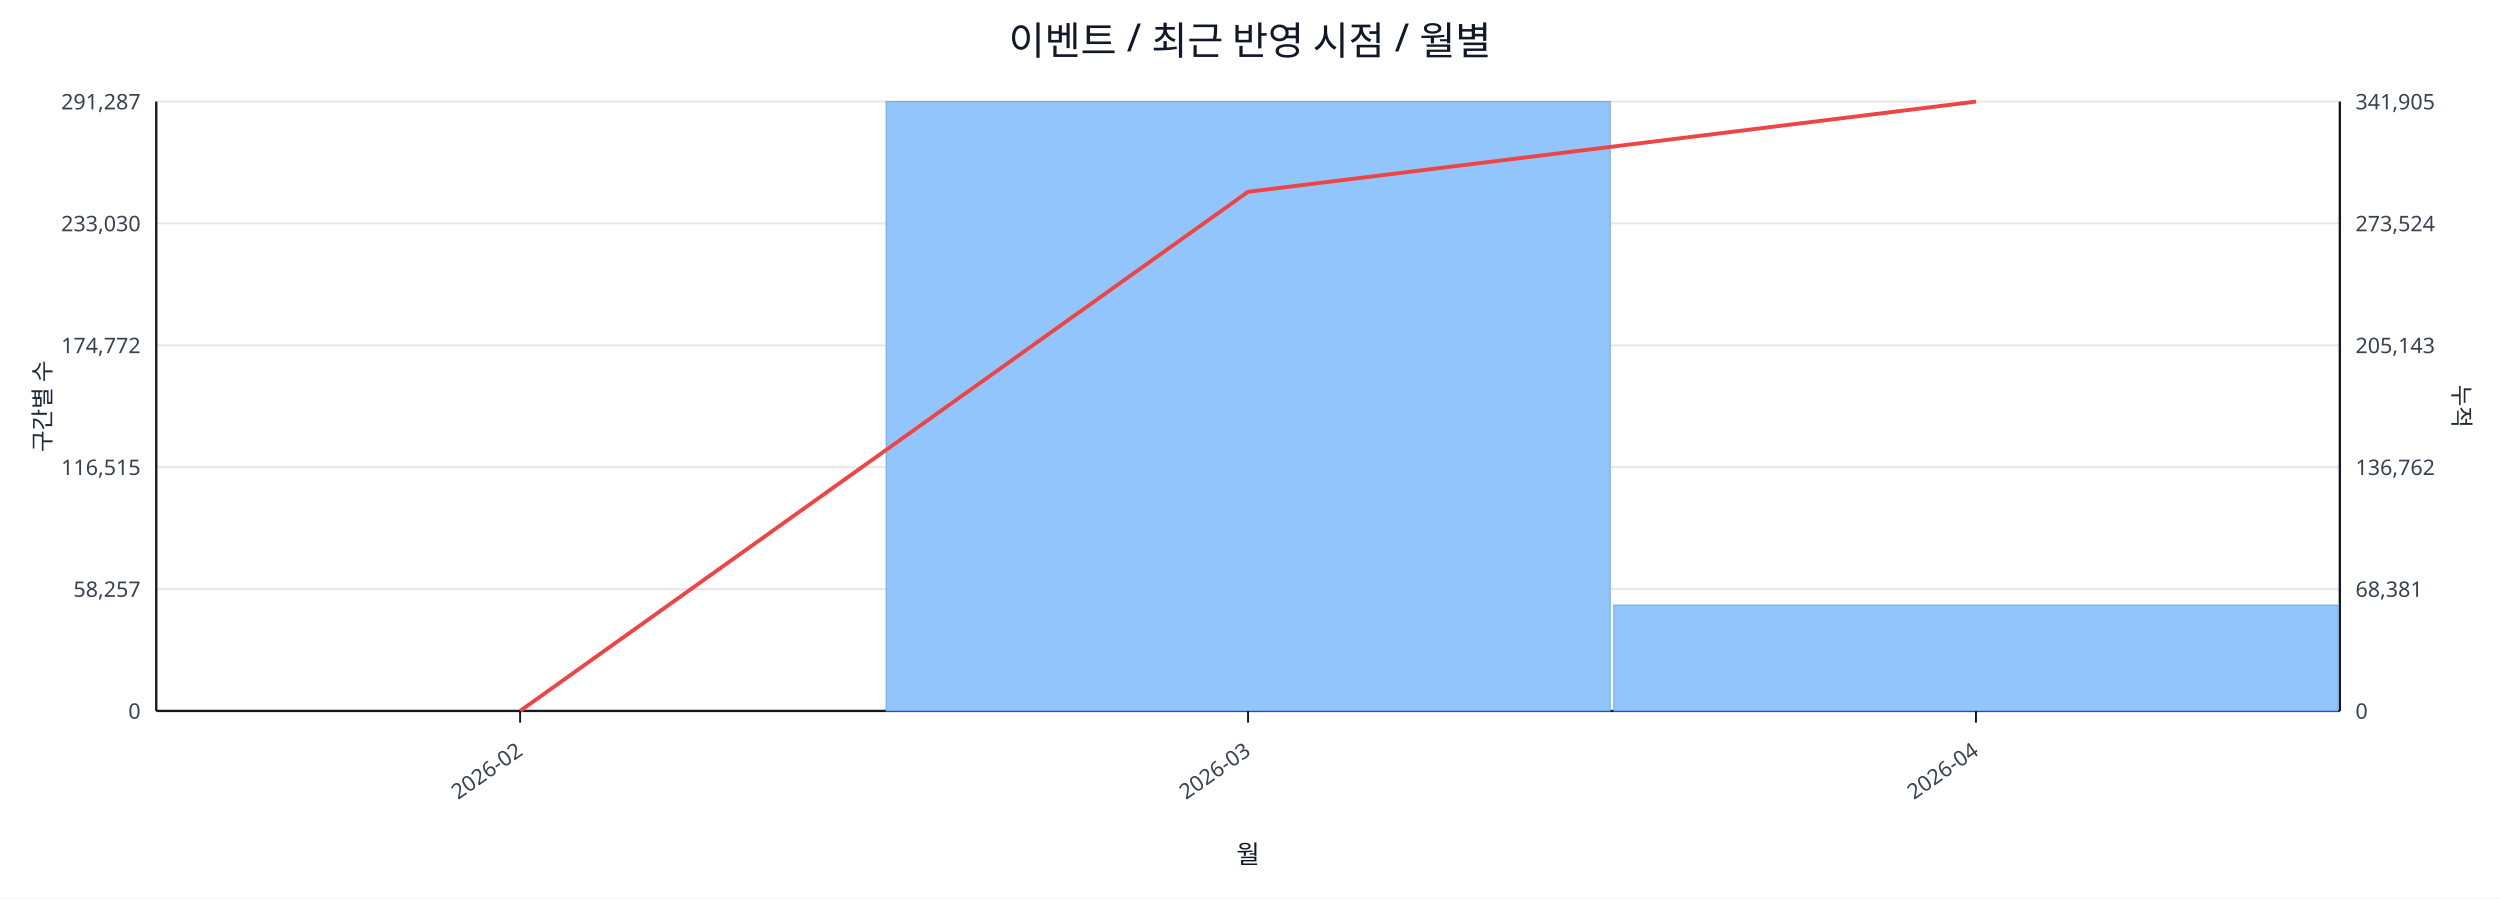
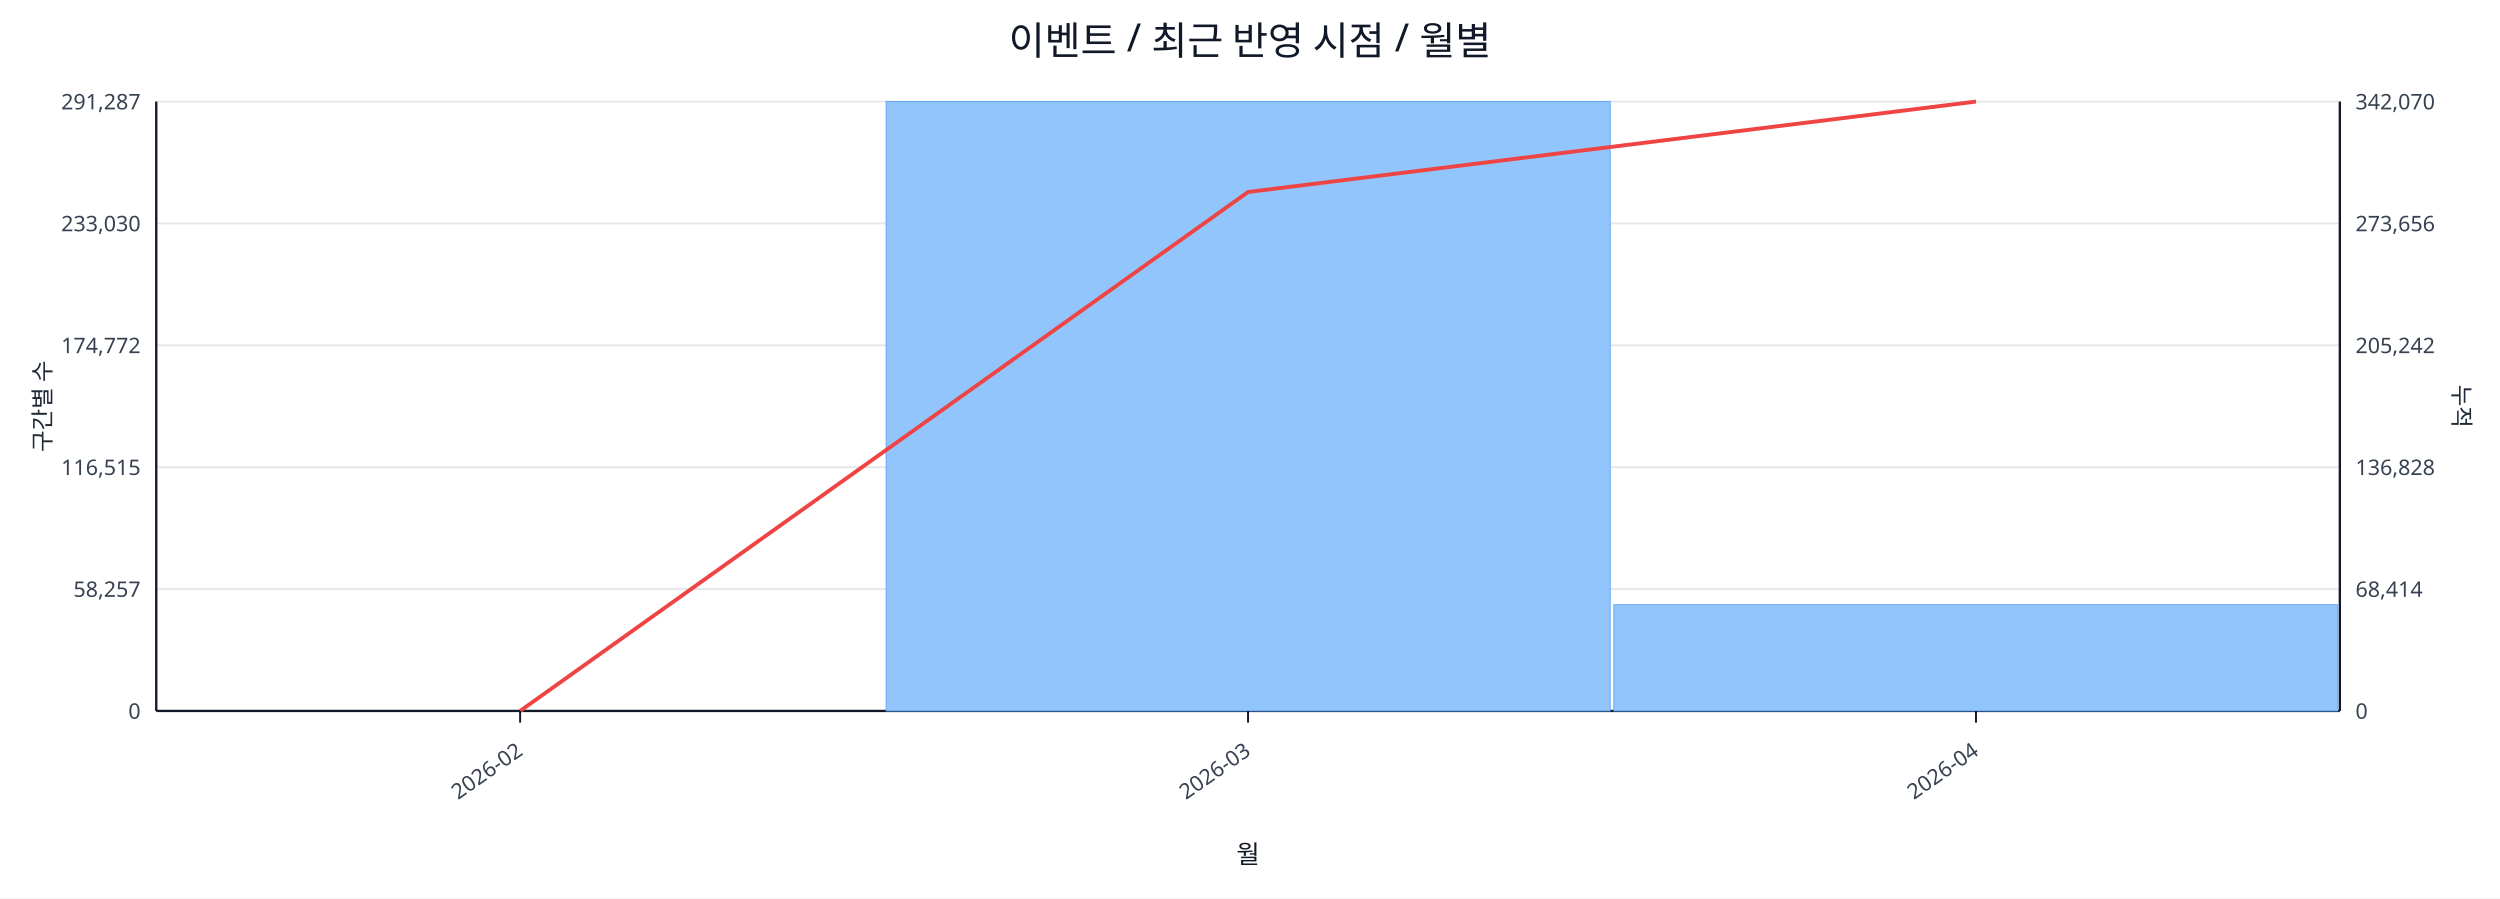
<svg xmlns="http://www.w3.org/2000/svg" width="1280" height="460" viewBox="0 0 1280 460">
  <rect x="0" y="0" width="100%" height="100%" fill="#ffffff" />
  <text x="640.0" y="28" font-size="20" text-anchor="middle" font-family="sans-serif" fill="#111827">이벤트 / 최근 반영 시점 / 월별</text>
  <line x1="80.0" y1="52.0" x2="1198.0" y2="52.0" stroke="#e5e7eb" stroke-width="1" />
  <text x="72.0" y="56.0" font-size="11" text-anchor="end" font-family="sans-serif" fill="#374151">291,287</text>
-   <text x="1206.0" y="56.0" font-size="11" text-anchor="start" font-family="sans-serif" fill="#374151">341,905</text>
+   <text x="1206.0" y="56.0" font-size="11" text-anchor="start" font-family="sans-serif" fill="#374151">342,070</text>
  <line x1="80.0" y1="114.4" x2="1198.0" y2="114.4" stroke="#e5e7eb" stroke-width="1" />
  <text x="72.0" y="118.4" font-size="11" text-anchor="end" font-family="sans-serif" fill="#374151">233,030</text>
-   <text x="1206.0" y="118.4" font-size="11" text-anchor="start" font-family="sans-serif" fill="#374151">273,524</text>
+   <text x="1206.0" y="118.4" font-size="11" text-anchor="start" font-family="sans-serif" fill="#374151">273,656</text>
  <line x1="80.0" y1="176.8" x2="1198.0" y2="176.8" stroke="#e5e7eb" stroke-width="1" />
  <text x="72.0" y="180.8" font-size="11" text-anchor="end" font-family="sans-serif" fill="#374151">174,772</text>
-   <text x="1206.0" y="180.8" font-size="11" text-anchor="start" font-family="sans-serif" fill="#374151">205,143</text>
+   <text x="1206.0" y="180.8" font-size="11" text-anchor="start" font-family="sans-serif" fill="#374151">205,242</text>
  <line x1="80.0" y1="239.2" x2="1198.0" y2="239.2" stroke="#e5e7eb" stroke-width="1" />
  <text x="72.0" y="243.2" font-size="11" text-anchor="end" font-family="sans-serif" fill="#374151">116,515</text>
-   <text x="1206.0" y="243.2" font-size="11" text-anchor="start" font-family="sans-serif" fill="#374151">136,762</text>
+   <text x="1206.0" y="243.2" font-size="11" text-anchor="start" font-family="sans-serif" fill="#374151">136,828</text>
  <line x1="80.0" y1="301.6" x2="1198.0" y2="301.6" stroke="#e5e7eb" stroke-width="1" />
  <text x="72.0" y="305.6" font-size="11" text-anchor="end" font-family="sans-serif" fill="#374151">58,257</text>
-   <text x="1206.0" y="305.6" font-size="11" text-anchor="start" font-family="sans-serif" fill="#374151">68,381</text>
+   <text x="1206.0" y="305.6" font-size="11" text-anchor="start" font-family="sans-serif" fill="#374151">68,414</text>
  <line x1="80.0" y1="364.0" x2="1198.0" y2="364.0" stroke="#e5e7eb" stroke-width="1" />
  <text x="72.0" y="368.0" font-size="11" text-anchor="end" font-family="sans-serif" fill="#374151">0</text>
  <text x="1206.0" y="368.0" font-size="11" text-anchor="start" font-family="sans-serif" fill="#374151">0</text>
  <line x1="80.0" y1="364.0" x2="1198.0" y2="364.0" stroke="#111827" stroke-width="1.2" />
  <line x1="80.0" y1="52.0" x2="80.0" y2="364.0" stroke="#111827" stroke-width="1.2" />
  <line x1="1198.0" y1="52.0" x2="1198.0" y2="364.0" stroke="#111827" stroke-width="1.2" />
  <rect x="81.0" y="364.0" width="370.7" height="0.0" fill="#93c5fd" stroke="#60a5fa" stroke-width="0.5" />
  <rect x="453.7" y="52.0" width="370.7" height="312.0" fill="#93c5fd" stroke="#60a5fa" stroke-width="0.5" />
-   <rect x="826.3" y="309.8" width="370.7" height="54.2" fill="#93c5fd" stroke="#60a5fa" stroke-width="0.5" />
-   <polyline fill="none" stroke="#ef4444" stroke-width="2" points="266.3,364.0 639.0,98.2 1011.7,52.0" />
+   <rect x="826.3" y="309.6" width="370.7" height="54.4" fill="#93c5fd" stroke="#60a5fa" stroke-width="0.5" />
+   <polyline fill="none" stroke="#ef4444" stroke-width="2" points="266.3,364.0 639.0,98.3 1011.7,52.0" />
  <line x1="266.3" y1="364.0" x2="266.3" y2="370.0" stroke="#111827" stroke-width="1" />
  <text x="268.3" y="386.0" font-size="11" text-anchor="end" transform="rotate(-35 268.3 386.0)" font-family="sans-serif" fill="#374151">2026-02</text>
  <line x1="639.0" y1="364.0" x2="639.0" y2="370.0" stroke="#111827" stroke-width="1" />
  <text x="641.0" y="386.0" font-size="11" text-anchor="end" transform="rotate(-35 641.0 386.0)" font-family="sans-serif" fill="#374151">2026-03</text>
  <line x1="1011.7" y1="364.0" x2="1011.7" y2="370.0" stroke="#111827" stroke-width="1" />
  <text x="1013.7" y="386.0" font-size="11" text-anchor="end" transform="rotate(-35 1013.7 386.0)" font-family="sans-serif" fill="#374151">2026-04</text>
  <text x="26" y="208.0" font-size="12" transform="rotate(-90 26 208.0)" text-anchor="middle" font-family="sans-serif" fill="#1f2937">구간별 수</text>
  <text x="1256.0" y="208.0" font-size="12" transform="rotate(90 1256.0 208.0)" text-anchor="middle" font-family="sans-serif" fill="#1f2937">누적</text>
  <text x="639.0" y="442.0" font-size="13" text-anchor="middle" font-family="sans-serif" fill="#111827">월</text>
</svg>
